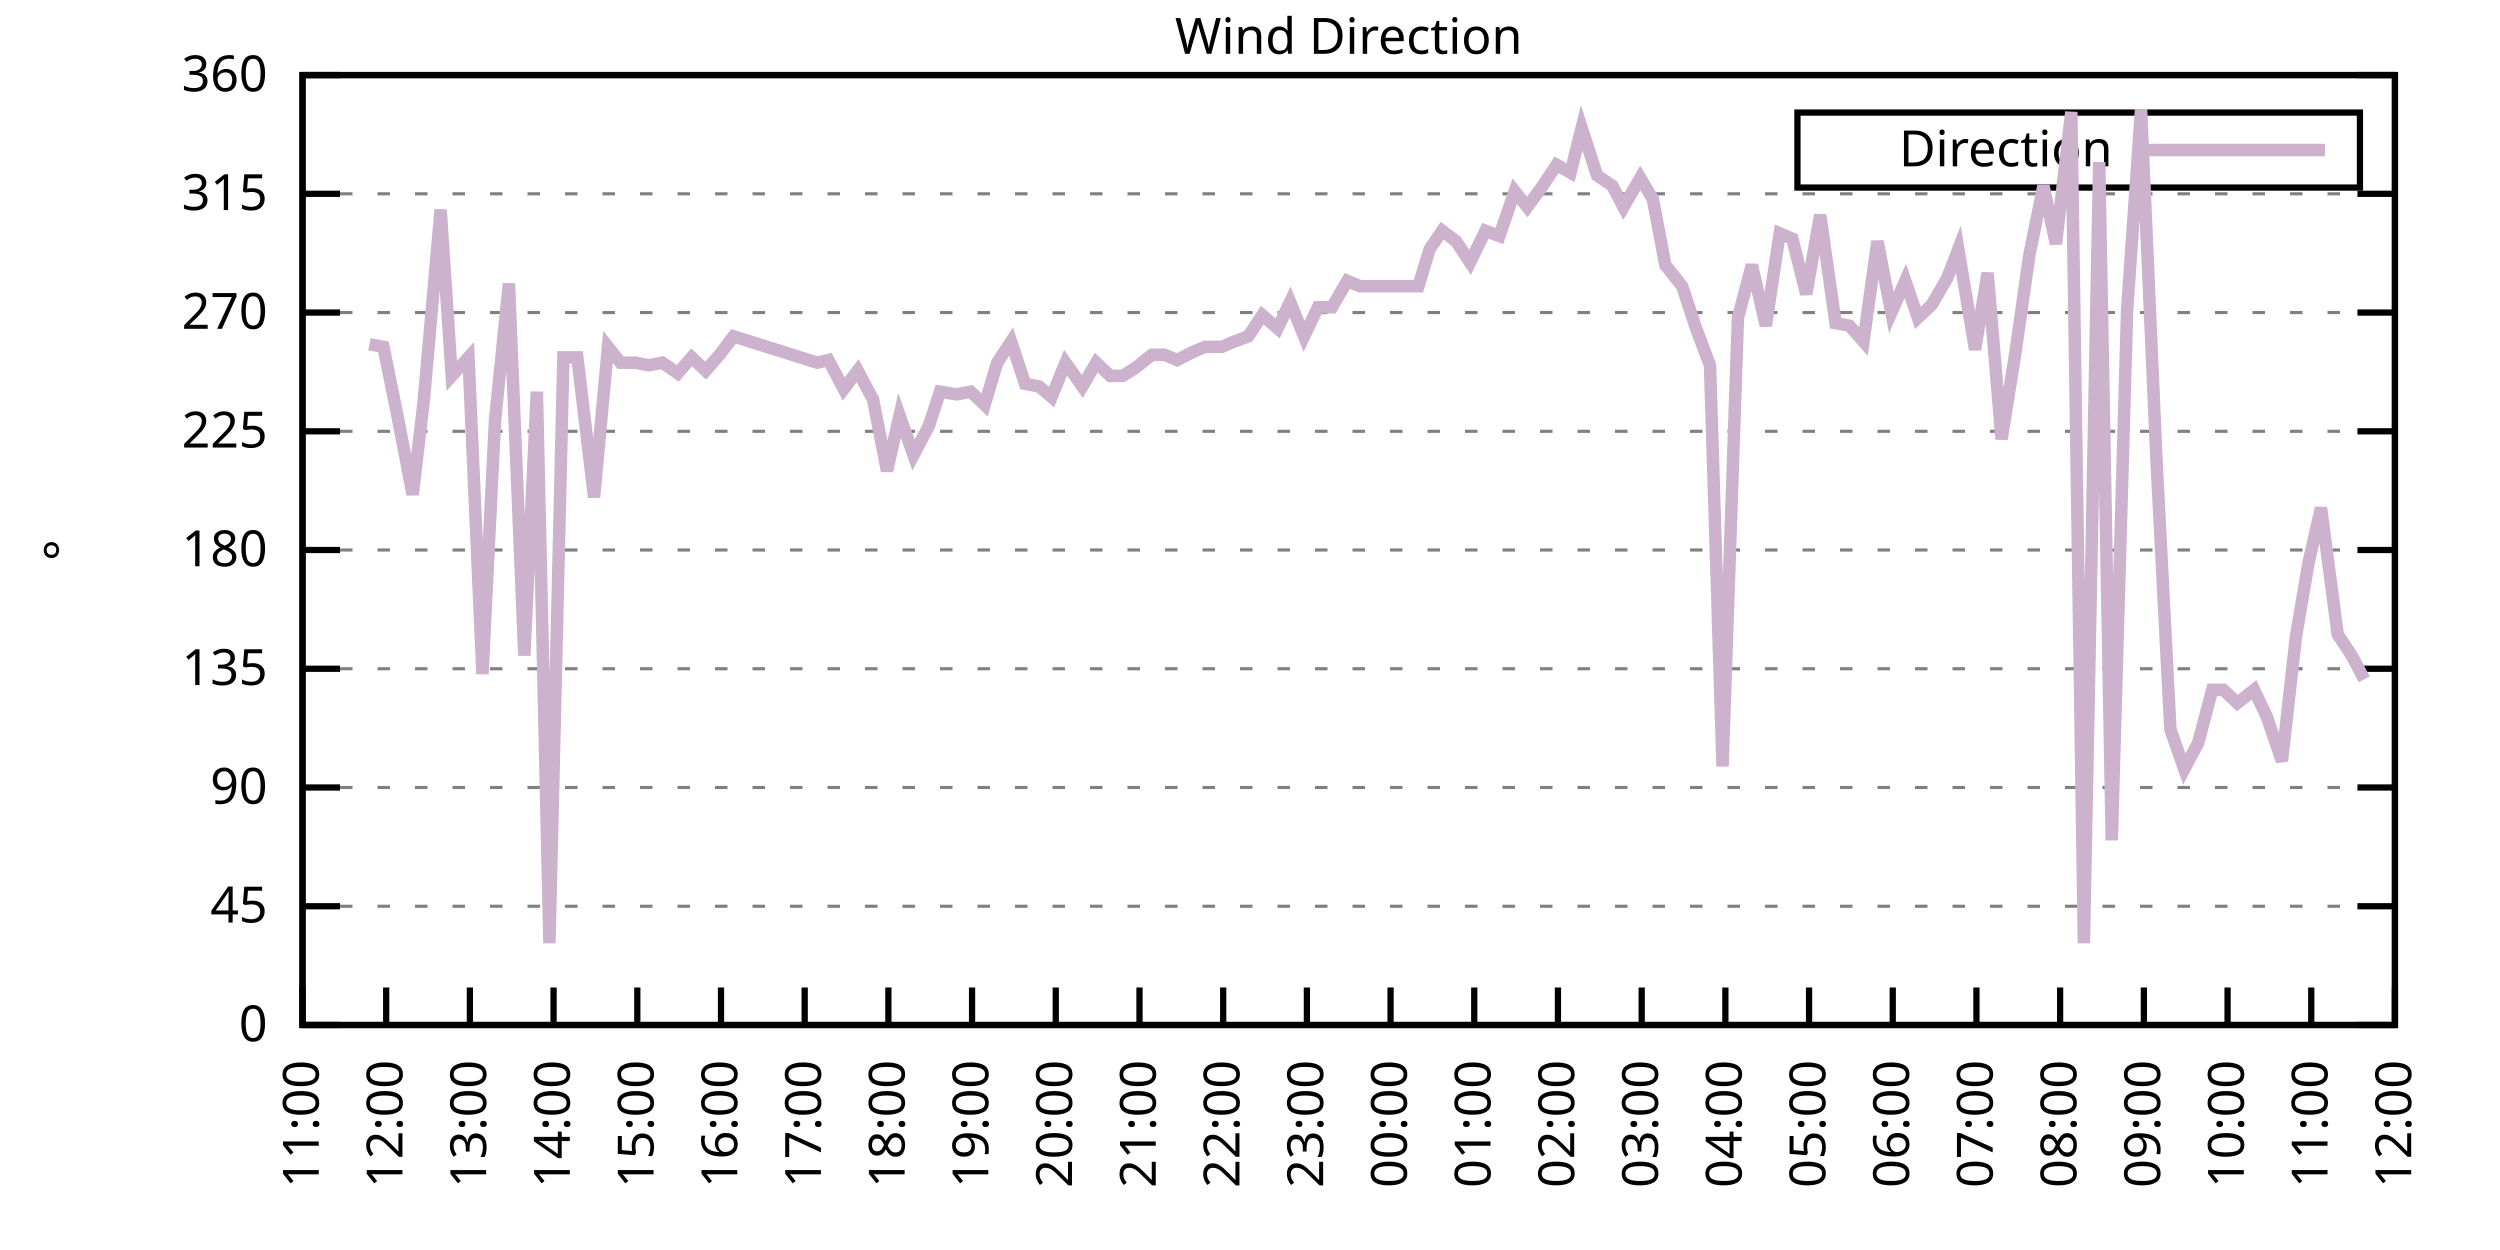
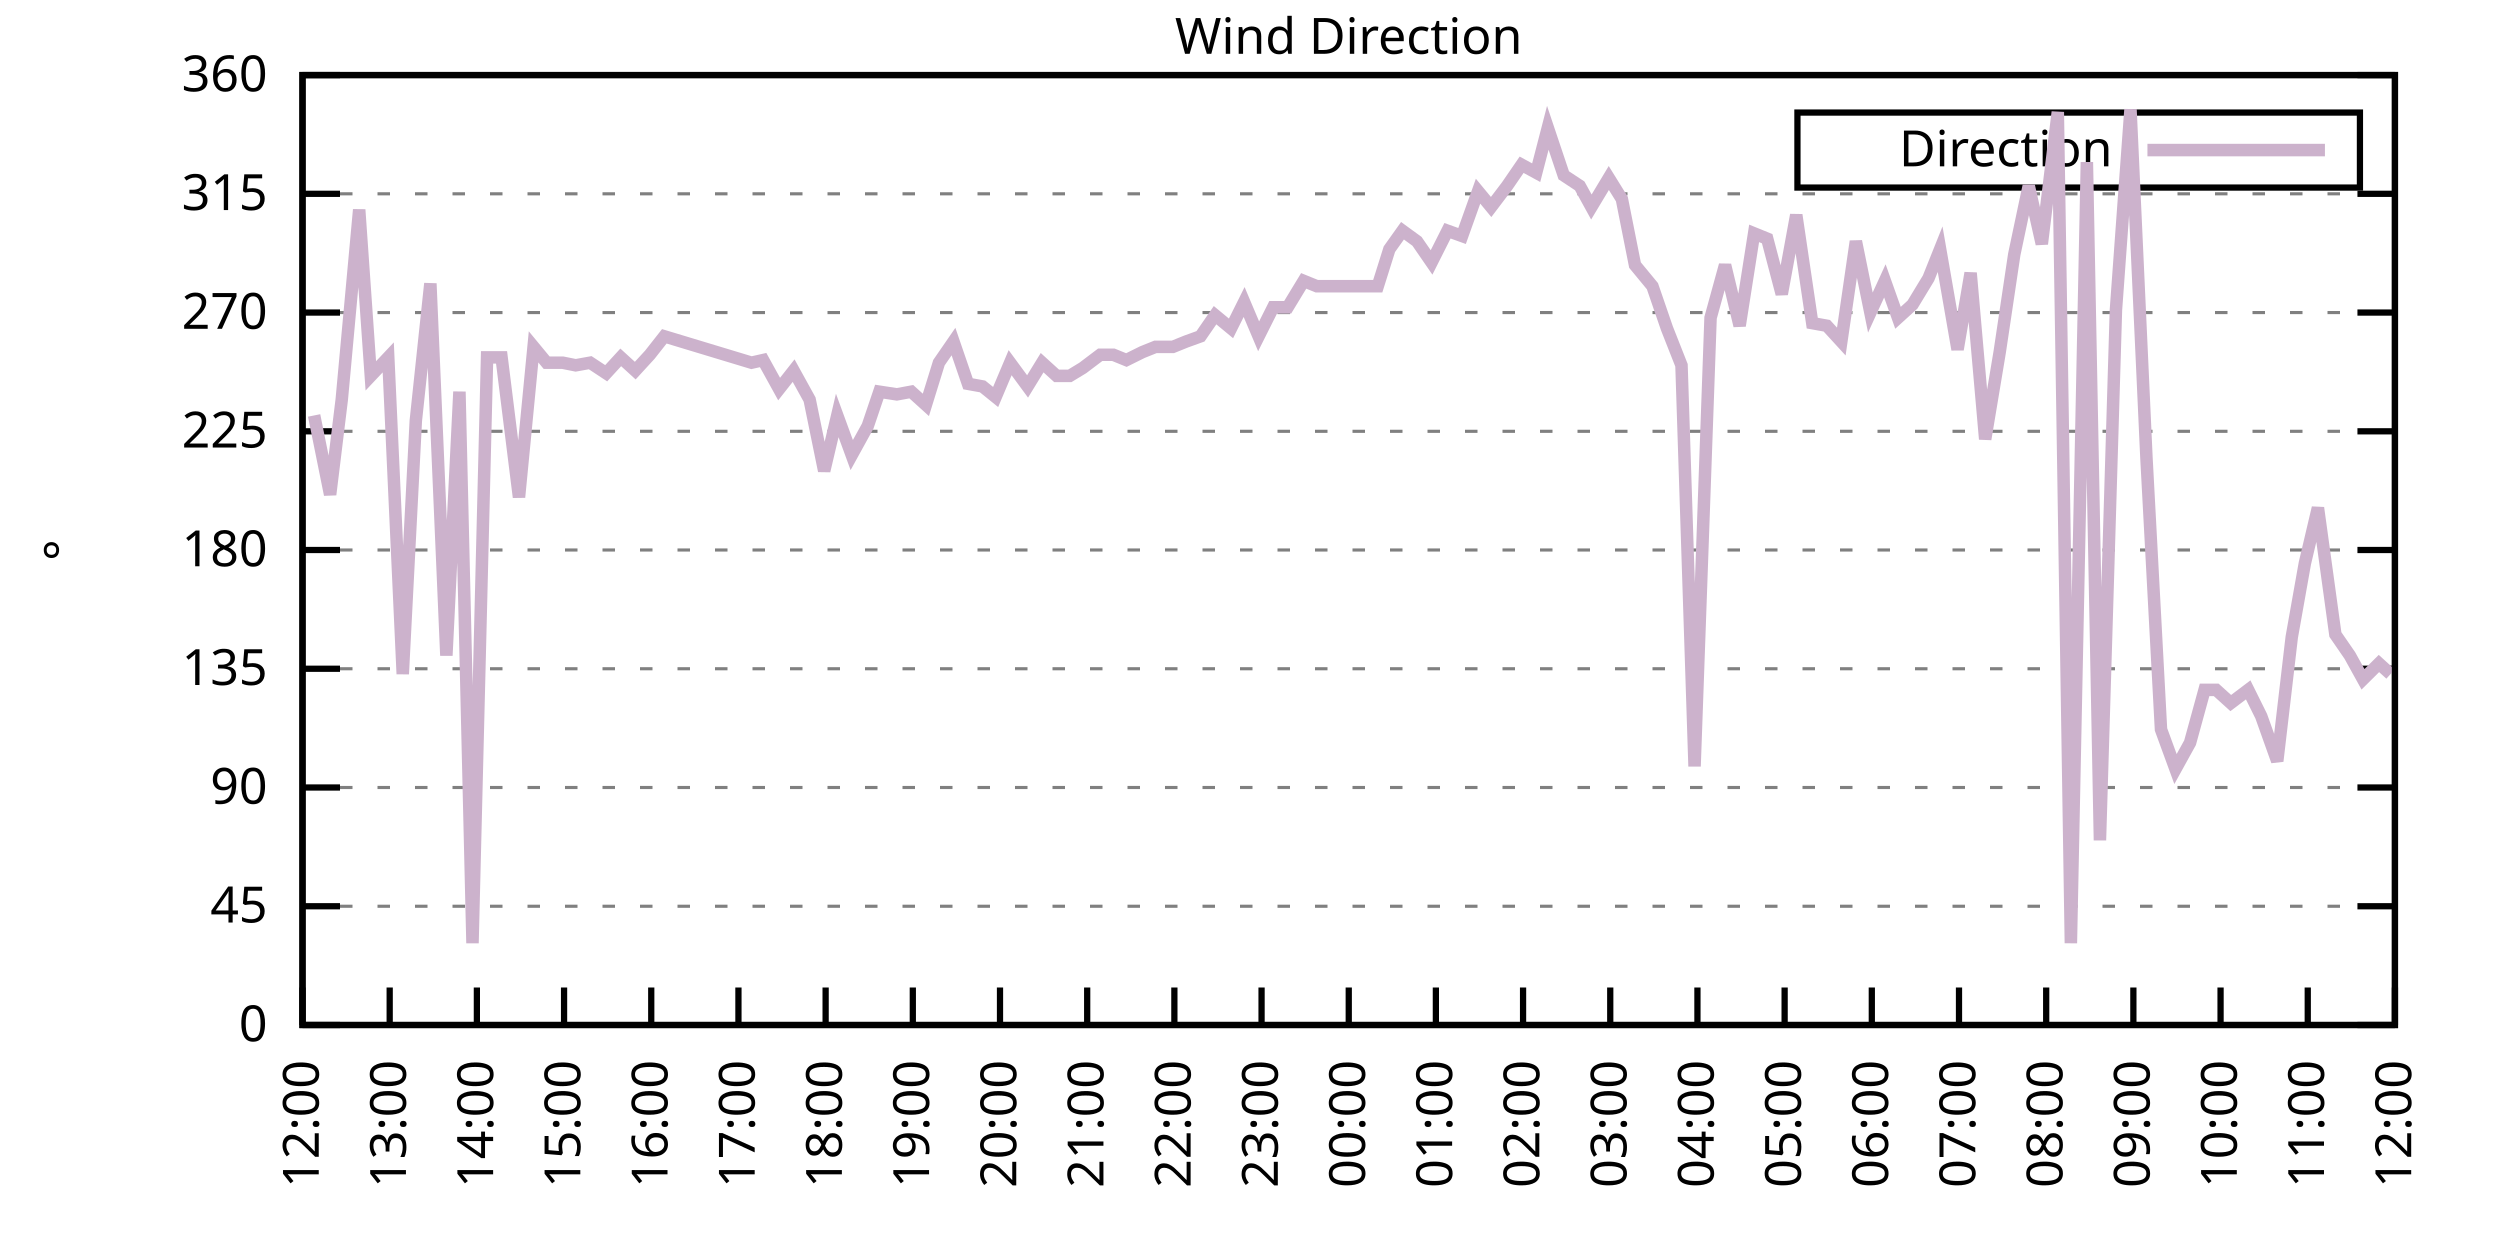
<svg xmlns="http://www.w3.org/2000/svg" xmlns:xlink="http://www.w3.org/1999/xlink" width="400" height="200" viewBox="0 0 400 200">
  <g id="gnuplot_canvas">
    <rect x="0" y="0" width="400" height="200" fill="none" />
    <defs>
      <circle id="gpDot" r="0.5" stroke-width="0.5" stroke="currentColor" />
      <path id="gpPt0" stroke-width="0.333" stroke="currentColor" d="M-1,0 h2 M0,-1 v2" />
      <path id="gpPt1" stroke-width="0.333" stroke="currentColor" d="M-1,-1 L1,1 M1,-1 L-1,1" />
      <path id="gpPt2" stroke-width="0.333" stroke="currentColor" d="M-1,0 L1,0 M0,-1 L0,1 M-1,-1 L1,1 M-1,1 L1,-1" />
      <rect id="gpPt3" stroke-width="0.333" stroke="currentColor" x="-1" y="-1" width="2" height="2" />
      <rect id="gpPt4" stroke-width="0.333" stroke="currentColor" fill="currentColor" x="-1" y="-1" width="2" height="2" />
      <circle id="gpPt5" stroke-width="0.333" stroke="currentColor" cx="0" cy="0" r="1" />
      <use xlink:href="#gpPt5" id="gpPt6" fill="currentColor" stroke="none" />
      <path id="gpPt7" stroke-width="0.333" stroke="currentColor" d="M0,-1.33 L-1.33,0.67 L1.33,0.67 z" />
      <use xlink:href="#gpPt7" id="gpPt8" fill="currentColor" stroke="none" />
      <use xlink:href="#gpPt7" id="gpPt9" stroke="currentColor" transform="rotate(180)" />
      <use xlink:href="#gpPt9" id="gpPt10" fill="currentColor" stroke="none" />
      <use xlink:href="#gpPt3" id="gpPt11" stroke="currentColor" transform="rotate(45)" />
      <use xlink:href="#gpPt11" id="gpPt12" fill="currentColor" stroke="none" />
      <path id="gpPt13" stroke-width="0.333" stroke="currentColor" d="M0,1.330 L1.265,0.411 L0.782,-1.067 L-0.782,-1.076 L-1.265,0.411 z" />
      <use xlink:href="#gpPt13" id="gpPt14" fill="currentColor" stroke="none" />
      <filter id="textbox" filterUnits="objectBoundingBox" x="0" y="0" height="1" width="1">
        <feFlood flood-color="white" flood-opacity="1" result="bgnd" />
        <feComposite in="SourceGraphic" in2="bgnd" operator="atop" />
      </filter>
      <filter id="greybox" filterUnits="objectBoundingBox" x="0" y="0" height="1" width="1">
        <feFlood flood-color="lightgrey" flood-opacity="1" result="grey" />
        <feComposite in="SourceGraphic" in2="grey" operator="atop" />
      </filter>
    </defs>
    <g fill="none" color="white" stroke="currentColor" stroke-width="1.00" stroke-linecap="butt" stroke-linejoin="miter">
</g>
    <g fill="none" color="black" stroke="currentColor" stroke-width="1.00" stroke-linecap="butt" stroke-linejoin="miter">
      <g stroke="none" shape-rendering="crispEdges">
        <polygon fill="rgb(255, 255, 255)" points="48.40,164.00 383.18,164.00 383.18,12.02 48.40,12.02 " />
      </g>
    </g>
    <g fill="none" color="black" stroke="currentColor" stroke-width="1.00" stroke-linecap="butt" stroke-linejoin="miter">
</g>
    <g fill="none" color="black" stroke="black" stroke-width="0.50" stroke-linecap="butt" stroke-linejoin="miter">
</g>
    <g fill="none" color="gray" stroke="currentColor" stroke-width="0.50" stroke-linecap="butt" stroke-linejoin="miter">
      <path stroke="gray" stroke-dasharray="2,4" class="gridline" d="M48.40,164.00 L383.19,164.00  " />
    </g>
    <g fill="none" color="gray" stroke="gray" stroke-width="1.00" stroke-linecap="butt" stroke-linejoin="miter">
</g>
    <g fill="none" color="black" stroke="currentColor" stroke-width="1.00" stroke-linecap="butt" stroke-linejoin="miter">
      <path stroke="black" d="M48.40,164.00 L54.40,164.00 M383.19,164.00 L377.19,164.00  " />
      <g transform="translate(42.80,166.60)" stroke="none" fill="black" font-family="Sans" font-size="8.00" text-anchor="end">
        <text>
          <tspan font-family="Sans"> 0</tspan>
        </text>
      </g>
    </g>
    <g fill="none" color="black" stroke="currentColor" stroke-width="1.00" stroke-linecap="butt" stroke-linejoin="miter">
</g>
    <g fill="none" color="black" stroke="black" stroke-width="0.50" stroke-linecap="butt" stroke-linejoin="miter">
</g>
    <g fill="none" color="gray" stroke="currentColor" stroke-width="0.50" stroke-linecap="butt" stroke-linejoin="miter">
      <path stroke="gray" stroke-dasharray="2,4" class="gridline" d="M48.40,145.00 L383.19,145.00  " />
    </g>
    <g fill="none" color="gray" stroke="gray" stroke-width="1.00" stroke-linecap="butt" stroke-linejoin="miter">
</g>
    <g fill="none" color="black" stroke="currentColor" stroke-width="1.00" stroke-linecap="butt" stroke-linejoin="miter">
      <path stroke="black" d="M48.40,145.00 L54.40,145.00 M383.19,145.00 L377.19,145.00  " />
      <g transform="translate(42.80,147.60)" stroke="none" fill="black" font-family="Sans" font-size="8.00" text-anchor="end">
        <text>
          <tspan font-family="Sans"> 45</tspan>
        </text>
      </g>
    </g>
    <g fill="none" color="black" stroke="currentColor" stroke-width="1.00" stroke-linecap="butt" stroke-linejoin="miter">
</g>
    <g fill="none" color="black" stroke="black" stroke-width="0.50" stroke-linecap="butt" stroke-linejoin="miter">
</g>
    <g fill="none" color="gray" stroke="currentColor" stroke-width="0.50" stroke-linecap="butt" stroke-linejoin="miter">
      <path stroke="gray" stroke-dasharray="2,4" class="gridline" d="M48.40,126.00 L383.19,126.00  " />
    </g>
    <g fill="none" color="gray" stroke="gray" stroke-width="1.00" stroke-linecap="butt" stroke-linejoin="miter">
</g>
    <g fill="none" color="black" stroke="currentColor" stroke-width="1.00" stroke-linecap="butt" stroke-linejoin="miter">
      <path stroke="black" d="M48.40,126.00 L54.40,126.00 M383.19,126.00 L377.19,126.00  " />
      <g transform="translate(42.80,128.60)" stroke="none" fill="black" font-family="Sans" font-size="8.00" text-anchor="end">
        <text>
          <tspan font-family="Sans"> 90</tspan>
        </text>
      </g>
    </g>
    <g fill="none" color="black" stroke="currentColor" stroke-width="1.00" stroke-linecap="butt" stroke-linejoin="miter">
</g>
    <g fill="none" color="black" stroke="black" stroke-width="0.50" stroke-linecap="butt" stroke-linejoin="miter">
</g>
    <g fill="none" color="gray" stroke="currentColor" stroke-width="0.50" stroke-linecap="butt" stroke-linejoin="miter">
      <path stroke="gray" stroke-dasharray="2,4" class="gridline" d="M48.40,107.00 L383.19,107.00  " />
    </g>
    <g fill="none" color="gray" stroke="gray" stroke-width="1.00" stroke-linecap="butt" stroke-linejoin="miter">
</g>
    <g fill="none" color="black" stroke="currentColor" stroke-width="1.00" stroke-linecap="butt" stroke-linejoin="miter">
      <path stroke="black" d="M48.40,107.00 L54.40,107.00 M383.19,107.00 L377.19,107.00  " />
      <g transform="translate(42.80,109.60)" stroke="none" fill="black" font-family="Sans" font-size="8.00" text-anchor="end">
        <text>
          <tspan font-family="Sans"> 135</tspan>
        </text>
      </g>
    </g>
    <g fill="none" color="black" stroke="currentColor" stroke-width="1.00" stroke-linecap="butt" stroke-linejoin="miter">
</g>
    <g fill="none" color="black" stroke="black" stroke-width="0.50" stroke-linecap="butt" stroke-linejoin="miter">
</g>
    <g fill="none" color="gray" stroke="currentColor" stroke-width="0.50" stroke-linecap="butt" stroke-linejoin="miter">
      <path stroke="gray" stroke-dasharray="2,4" class="gridline" d="M48.40,88.00 L383.19,88.00  " />
    </g>
    <g fill="none" color="gray" stroke="gray" stroke-width="1.00" stroke-linecap="butt" stroke-linejoin="miter">
</g>
    <g fill="none" color="black" stroke="currentColor" stroke-width="1.00" stroke-linecap="butt" stroke-linejoin="miter">
      <path stroke="black" d="M48.40,88.00 L54.40,88.00 M383.19,88.00 L377.19,88.00  " />
      <g transform="translate(42.80,90.60)" stroke="none" fill="black" font-family="Sans" font-size="8.00" text-anchor="end">
        <text>
          <tspan font-family="Sans"> 180</tspan>
        </text>
      </g>
    </g>
    <g fill="none" color="black" stroke="currentColor" stroke-width="1.00" stroke-linecap="butt" stroke-linejoin="miter">
</g>
    <g fill="none" color="black" stroke="black" stroke-width="0.50" stroke-linecap="butt" stroke-linejoin="miter">
</g>
    <g fill="none" color="gray" stroke="currentColor" stroke-width="0.50" stroke-linecap="butt" stroke-linejoin="miter">
      <path stroke="gray" stroke-dasharray="2,4" class="gridline" d="M48.40,69.01 L383.19,69.01  " />
    </g>
    <g fill="none" color="gray" stroke="gray" stroke-width="1.00" stroke-linecap="butt" stroke-linejoin="miter">
</g>
    <g fill="none" color="black" stroke="currentColor" stroke-width="1.00" stroke-linecap="butt" stroke-linejoin="miter">
      <path stroke="black" d="M48.40,69.01 L54.40,69.01 M383.19,69.01 L377.19,69.01  " />
      <g transform="translate(42.80,71.61)" stroke="none" fill="black" font-family="Sans" font-size="8.00" text-anchor="end">
        <text>
          <tspan font-family="Sans"> 225</tspan>
        </text>
      </g>
    </g>
    <g fill="none" color="black" stroke="currentColor" stroke-width="1.00" stroke-linecap="butt" stroke-linejoin="miter">
</g>
    <g fill="none" color="black" stroke="black" stroke-width="0.50" stroke-linecap="butt" stroke-linejoin="miter">
</g>
    <g fill="none" color="gray" stroke="currentColor" stroke-width="0.50" stroke-linecap="butt" stroke-linejoin="miter">
      <path stroke="gray" stroke-dasharray="2,4" class="gridline" d="M48.40,50.01 L383.19,50.01  " />
    </g>
    <g fill="none" color="gray" stroke="gray" stroke-width="1.00" stroke-linecap="butt" stroke-linejoin="miter">
</g>
    <g fill="none" color="black" stroke="currentColor" stroke-width="1.00" stroke-linecap="butt" stroke-linejoin="miter">
      <path stroke="black" d="M48.40,50.01 L54.40,50.01 M383.19,50.01 L377.19,50.01  " />
      <g transform="translate(42.80,52.61)" stroke="none" fill="black" font-family="Sans" font-size="8.00" text-anchor="end">
        <text>
          <tspan font-family="Sans"> 270</tspan>
        </text>
      </g>
    </g>
    <g fill="none" color="black" stroke="currentColor" stroke-width="1.00" stroke-linecap="butt" stroke-linejoin="miter">
</g>
    <g fill="none" color="black" stroke="black" stroke-width="0.50" stroke-linecap="butt" stroke-linejoin="miter">
</g>
    <g fill="none" color="gray" stroke="currentColor" stroke-width="0.50" stroke-linecap="butt" stroke-linejoin="miter">
      <path stroke="gray" stroke-dasharray="2,4" class="gridline" d="M48.40,31.01 L383.19,31.01  " />
    </g>
    <g fill="none" color="gray" stroke="gray" stroke-width="1.00" stroke-linecap="butt" stroke-linejoin="miter">
</g>
    <g fill="none" color="black" stroke="currentColor" stroke-width="1.00" stroke-linecap="butt" stroke-linejoin="miter">
      <path stroke="black" d="M48.40,31.01 L54.40,31.01 M383.19,31.01 L377.19,31.01  " />
      <g transform="translate(42.80,33.61)" stroke="none" fill="black" font-family="Sans" font-size="8.00" text-anchor="end">
        <text>
          <tspan font-family="Sans"> 315</tspan>
        </text>
      </g>
    </g>
    <g fill="none" color="black" stroke="currentColor" stroke-width="1.00" stroke-linecap="butt" stroke-linejoin="miter">
</g>
    <g fill="none" color="black" stroke="black" stroke-width="0.50" stroke-linecap="butt" stroke-linejoin="miter">
</g>
    <g fill="none" color="gray" stroke="currentColor" stroke-width="0.50" stroke-linecap="butt" stroke-linejoin="miter">
      <path stroke="gray" stroke-dasharray="2,4" class="gridline" d="M48.40,12.01 L383.19,12.01  " />
    </g>
    <g fill="none" color="gray" stroke="gray" stroke-width="1.00" stroke-linecap="butt" stroke-linejoin="miter">
</g>
    <g fill="none" color="black" stroke="currentColor" stroke-width="1.00" stroke-linecap="butt" stroke-linejoin="miter">
      <path stroke="black" d="M48.40,12.01 L54.40,12.01 M383.19,12.01 L377.19,12.01  " />
      <g transform="translate(42.80,14.61)" stroke="none" fill="black" font-family="Sans" font-size="8.00" text-anchor="end">
        <text>
          <tspan font-family="Sans"> 360</tspan>
        </text>
      </g>
    </g>
    <g fill="none" color="black" stroke="currentColor" stroke-width="1.00" stroke-linecap="butt" stroke-linejoin="miter">
      <path stroke="black" d="M48.40,164.00 L48.40,158.00  " />
      <g transform="translate(51.00,169.60) rotate(270.00)" stroke="none" fill="black" font-family="Sans" font-size="8.00" text-anchor="end">
        <text>
-           <tspan font-family="Sans">11:00</tspan>
-         </text>
-       </g>
-     </g>
-     <g fill="none" color="black" stroke="currentColor" stroke-width="1.00" stroke-linecap="butt" stroke-linejoin="miter">
-       <path stroke="black" d="M61.79,164.00 L61.79,158.00  " />
-       <g transform="translate(64.39,169.60) rotate(270.00)" stroke="none" fill="black" font-family="Sans" font-size="8.00" text-anchor="end">
-         <text>
          <tspan font-family="Sans">12:00</tspan>
        </text>
      </g>
    </g>
    <g fill="none" color="black" stroke="currentColor" stroke-width="1.00" stroke-linecap="butt" stroke-linejoin="miter">
-       <path stroke="black" d="M75.18,164.00 L75.18,158.00  " />
-       <g transform="translate(77.78,169.60) rotate(270.00)" stroke="none" fill="black" font-family="Sans" font-size="8.00" text-anchor="end">
+       <path stroke="black" d="M62.35,164.00 L62.35,158.00  " />
+       <g transform="translate(64.95,169.60) rotate(270.00)" stroke="none" fill="black" font-family="Sans" font-size="8.00" text-anchor="end">
        <text>
          <tspan font-family="Sans">13:00</tspan>
        </text>
      </g>
    </g>
    <g fill="none" color="black" stroke="currentColor" stroke-width="1.00" stroke-linecap="butt" stroke-linejoin="miter">
-       <path stroke="black" d="M88.57,164.00 L88.57,158.00  " />
-       <g transform="translate(91.17,169.60) rotate(270.00)" stroke="none" fill="black" font-family="Sans" font-size="8.00" text-anchor="end">
+       <path stroke="black" d="M76.30,164.00 L76.30,158.00  " />
+       <g transform="translate(78.90,169.60) rotate(270.00)" stroke="none" fill="black" font-family="Sans" font-size="8.00" text-anchor="end">
        <text>
          <tspan font-family="Sans">14:00</tspan>
        </text>
      </g>
    </g>
    <g fill="none" color="black" stroke="currentColor" stroke-width="1.00" stroke-linecap="butt" stroke-linejoin="miter">
-       <path stroke="black" d="M101.97,164.00 L101.97,158.00  " />
-       <g transform="translate(104.57,169.60) rotate(270.00)" stroke="none" fill="black" font-family="Sans" font-size="8.00" text-anchor="end">
+       <path stroke="black" d="M90.25,164.00 L90.25,158.00  " />
+       <g transform="translate(92.85,169.60) rotate(270.00)" stroke="none" fill="black" font-family="Sans" font-size="8.00" text-anchor="end">
        <text>
          <tspan font-family="Sans">15:00</tspan>
        </text>
      </g>
    </g>
    <g fill="none" color="black" stroke="currentColor" stroke-width="1.00" stroke-linecap="butt" stroke-linejoin="miter">
-       <path stroke="black" d="M115.36,164.00 L115.36,158.00  " />
-       <g transform="translate(117.96,169.60) rotate(270.00)" stroke="none" fill="black" font-family="Sans" font-size="8.00" text-anchor="end">
+       <path stroke="black" d="M104.20,164.00 L104.20,158.00  " />
+       <g transform="translate(106.80,169.60) rotate(270.00)" stroke="none" fill="black" font-family="Sans" font-size="8.00" text-anchor="end">
        <text>
          <tspan font-family="Sans">16:00</tspan>
        </text>
      </g>
    </g>
    <g fill="none" color="black" stroke="currentColor" stroke-width="1.00" stroke-linecap="butt" stroke-linejoin="miter">
-       <path stroke="black" d="M128.75,164.00 L128.75,158.00  " />
-       <g transform="translate(131.35,169.60) rotate(270.00)" stroke="none" fill="black" font-family="Sans" font-size="8.00" text-anchor="end">
+       <path stroke="black" d="M118.15,164.00 L118.15,158.00  " />
+       <g transform="translate(120.75,169.60) rotate(270.00)" stroke="none" fill="black" font-family="Sans" font-size="8.00" text-anchor="end">
        <text>
          <tspan font-family="Sans">17:00</tspan>
        </text>
      </g>
    </g>
    <g fill="none" color="black" stroke="currentColor" stroke-width="1.00" stroke-linecap="butt" stroke-linejoin="miter">
-       <path stroke="black" d="M142.14,164.00 L142.14,158.00  " />
-       <g transform="translate(144.74,169.60) rotate(270.00)" stroke="none" fill="black" font-family="Sans" font-size="8.00" text-anchor="end">
+       <path stroke="black" d="M132.10,164.00 L132.10,158.00  " />
+       <g transform="translate(134.70,169.60) rotate(270.00)" stroke="none" fill="black" font-family="Sans" font-size="8.00" text-anchor="end">
        <text>
          <tspan font-family="Sans">18:00</tspan>
        </text>
      </g>
    </g>
    <g fill="none" color="black" stroke="currentColor" stroke-width="1.00" stroke-linecap="butt" stroke-linejoin="miter">
-       <path stroke="black" d="M155.53,164.00 L155.53,158.00  " />
-       <g transform="translate(158.13,169.60) rotate(270.00)" stroke="none" fill="black" font-family="Sans" font-size="8.00" text-anchor="end">
+       <path stroke="black" d="M146.05,164.00 L146.05,158.00  " />
+       <g transform="translate(148.65,169.60) rotate(270.00)" stroke="none" fill="black" font-family="Sans" font-size="8.00" text-anchor="end">
        <text>
          <tspan font-family="Sans">19:00</tspan>
        </text>
      </g>
    </g>
    <g fill="none" color="black" stroke="currentColor" stroke-width="1.00" stroke-linecap="butt" stroke-linejoin="miter">
-       <path stroke="black" d="M168.92,164.00 L168.92,158.00  " />
-       <g transform="translate(171.52,169.60) rotate(270.00)" stroke="none" fill="black" font-family="Sans" font-size="8.00" text-anchor="end">
+       <path stroke="black" d="M160.00,164.00 L160.00,158.00  " />
+       <g transform="translate(162.60,169.60) rotate(270.00)" stroke="none" fill="black" font-family="Sans" font-size="8.00" text-anchor="end">
        <text>
          <tspan font-family="Sans">20:00</tspan>
        </text>
      </g>
    </g>
    <g fill="none" color="black" stroke="currentColor" stroke-width="1.00" stroke-linecap="butt" stroke-linejoin="miter">
-       <path stroke="black" d="M182.32,164.00 L182.32,158.00  " />
-       <g transform="translate(184.92,169.60) rotate(270.00)" stroke="none" fill="black" font-family="Sans" font-size="8.00" text-anchor="end">
+       <path stroke="black" d="M173.95,164.00 L173.95,158.00  " />
+       <g transform="translate(176.55,169.60) rotate(270.00)" stroke="none" fill="black" font-family="Sans" font-size="8.00" text-anchor="end">
        <text>
          <tspan font-family="Sans">21:00</tspan>
        </text>
      </g>
    </g>
    <g fill="none" color="black" stroke="currentColor" stroke-width="1.00" stroke-linecap="butt" stroke-linejoin="miter">
-       <path stroke="black" d="M195.71,164.00 L195.71,158.00  " />
-       <g transform="translate(198.31,169.60) rotate(270.00)" stroke="none" fill="black" font-family="Sans" font-size="8.00" text-anchor="end">
+       <path stroke="black" d="M187.90,164.00 L187.90,158.00  " />
+       <g transform="translate(190.50,169.60) rotate(270.00)" stroke="none" fill="black" font-family="Sans" font-size="8.00" text-anchor="end">
        <text>
          <tspan font-family="Sans">22:00</tspan>
        </text>
      </g>
    </g>
    <g fill="none" color="black" stroke="currentColor" stroke-width="1.00" stroke-linecap="butt" stroke-linejoin="miter">
-       <path stroke="black" d="M209.10,164.00 L209.10,158.00  " />
-       <g transform="translate(211.70,169.60) rotate(270.00)" stroke="none" fill="black" font-family="Sans" font-size="8.00" text-anchor="end">
+       <path stroke="black" d="M201.85,164.00 L201.85,158.00  " />
+       <g transform="translate(204.45,169.60) rotate(270.00)" stroke="none" fill="black" font-family="Sans" font-size="8.00" text-anchor="end">
        <text>
          <tspan font-family="Sans">23:00</tspan>
        </text>
      </g>
    </g>
    <g fill="none" color="black" stroke="currentColor" stroke-width="1.00" stroke-linecap="butt" stroke-linejoin="miter">
-       <path stroke="black" d="M222.49,164.00 L222.49,158.00  " />
-       <g transform="translate(225.09,169.60) rotate(270.00)" stroke="none" fill="black" font-family="Sans" font-size="8.00" text-anchor="end">
+       <path stroke="black" d="M215.80,164.00 L215.80,158.00  " />
+       <g transform="translate(218.40,169.60) rotate(270.00)" stroke="none" fill="black" font-family="Sans" font-size="8.00" text-anchor="end">
        <text>
          <tspan font-family="Sans">00:00</tspan>
        </text>
      </g>
    </g>
    <g fill="none" color="black" stroke="currentColor" stroke-width="1.00" stroke-linecap="butt" stroke-linejoin="miter">
-       <path stroke="black" d="M235.88,164.00 L235.88,158.00  " />
-       <g transform="translate(238.48,169.60) rotate(270.00)" stroke="none" fill="black" font-family="Sans" font-size="8.00" text-anchor="end">
+       <path stroke="black" d="M229.74,164.00 L229.74,158.00  " />
+       <g transform="translate(232.34,169.60) rotate(270.00)" stroke="none" fill="black" font-family="Sans" font-size="8.00" text-anchor="end">
        <text>
          <tspan font-family="Sans">01:00</tspan>
        </text>
      </g>
    </g>
    <g fill="none" color="black" stroke="currentColor" stroke-width="1.00" stroke-linecap="butt" stroke-linejoin="miter">
-       <path stroke="black" d="M249.27,164.00 L249.27,158.00  " />
-       <g transform="translate(251.87,169.60) rotate(270.00)" stroke="none" fill="black" font-family="Sans" font-size="8.00" text-anchor="end">
+       <path stroke="black" d="M243.69,164.00 L243.69,158.00  " />
+       <g transform="translate(246.29,169.60) rotate(270.00)" stroke="none" fill="black" font-family="Sans" font-size="8.00" text-anchor="end">
        <text>
          <tspan font-family="Sans">02:00</tspan>
        </text>
      </g>
    </g>
    <g fill="none" color="black" stroke="currentColor" stroke-width="1.00" stroke-linecap="butt" stroke-linejoin="miter">
-       <path stroke="black" d="M262.67,164.00 L262.67,158.00  " />
-       <g transform="translate(265.27,169.60) rotate(270.00)" stroke="none" fill="black" font-family="Sans" font-size="8.00" text-anchor="end">
+       <path stroke="black" d="M257.64,164.00 L257.64,158.00  " />
+       <g transform="translate(260.24,169.60) rotate(270.00)" stroke="none" fill="black" font-family="Sans" font-size="8.00" text-anchor="end">
        <text>
          <tspan font-family="Sans">03:00</tspan>
        </text>
      </g>
    </g>
    <g fill="none" color="black" stroke="currentColor" stroke-width="1.00" stroke-linecap="butt" stroke-linejoin="miter">
-       <path stroke="black" d="M276.06,164.00 L276.06,158.00  " />
-       <g transform="translate(278.66,169.60) rotate(270.00)" stroke="none" fill="black" font-family="Sans" font-size="8.00" text-anchor="end">
+       <path stroke="black" d="M271.59,164.00 L271.59,158.00  " />
+       <g transform="translate(274.19,169.60) rotate(270.00)" stroke="none" fill="black" font-family="Sans" font-size="8.00" text-anchor="end">
        <text>
          <tspan font-family="Sans">04:00</tspan>
        </text>
      </g>
    </g>
    <g fill="none" color="black" stroke="currentColor" stroke-width="1.00" stroke-linecap="butt" stroke-linejoin="miter">
-       <path stroke="black" d="M289.45,164.00 L289.45,158.00  " />
-       <g transform="translate(292.05,169.60) rotate(270.00)" stroke="none" fill="black" font-family="Sans" font-size="8.00" text-anchor="end">
+       <path stroke="black" d="M285.54,164.00 L285.54,158.00  " />
+       <g transform="translate(288.14,169.60) rotate(270.00)" stroke="none" fill="black" font-family="Sans" font-size="8.00" text-anchor="end">
        <text>
          <tspan font-family="Sans">05:00</tspan>
        </text>
      </g>
    </g>
    <g fill="none" color="black" stroke="currentColor" stroke-width="1.00" stroke-linecap="butt" stroke-linejoin="miter">
-       <path stroke="black" d="M302.84,164.00 L302.84,158.00  " />
-       <g transform="translate(305.44,169.60) rotate(270.00)" stroke="none" fill="black" font-family="Sans" font-size="8.00" text-anchor="end">
+       <path stroke="black" d="M299.49,164.00 L299.49,158.00  " />
+       <g transform="translate(302.09,169.60) rotate(270.00)" stroke="none" fill="black" font-family="Sans" font-size="8.00" text-anchor="end">
        <text>
          <tspan font-family="Sans">06:00</tspan>
        </text>
      </g>
    </g>
    <g fill="none" color="black" stroke="currentColor" stroke-width="1.00" stroke-linecap="butt" stroke-linejoin="miter">
-       <path stroke="black" d="M316.23,164.00 L316.23,158.00  " />
-       <g transform="translate(318.83,169.60) rotate(270.00)" stroke="none" fill="black" font-family="Sans" font-size="8.00" text-anchor="end">
+       <path stroke="black" d="M313.44,164.00 L313.44,158.00  " />
+       <g transform="translate(316.04,169.60) rotate(270.00)" stroke="none" fill="black" font-family="Sans" font-size="8.00" text-anchor="end">
        <text>
          <tspan font-family="Sans">07:00</tspan>
        </text>
      </g>
    </g>
    <g fill="none" color="black" stroke="currentColor" stroke-width="1.00" stroke-linecap="butt" stroke-linejoin="miter">
-       <path stroke="black" d="M329.62,164.00 L329.62,158.00  " />
-       <g transform="translate(332.22,169.60) rotate(270.00)" stroke="none" fill="black" font-family="Sans" font-size="8.00" text-anchor="end">
+       <path stroke="black" d="M327.39,164.00 L327.39,158.00  " />
+       <g transform="translate(329.99,169.60) rotate(270.00)" stroke="none" fill="black" font-family="Sans" font-size="8.00" text-anchor="end">
        <text>
          <tspan font-family="Sans">08:00</tspan>
        </text>
      </g>
    </g>
    <g fill="none" color="black" stroke="currentColor" stroke-width="1.00" stroke-linecap="butt" stroke-linejoin="miter">
-       <path stroke="black" d="M343.02,164.00 L343.02,158.00  " />
-       <g transform="translate(345.62,169.60) rotate(270.00)" stroke="none" fill="black" font-family="Sans" font-size="8.00" text-anchor="end">
+       <path stroke="black" d="M341.34,164.00 L341.34,158.00  " />
+       <g transform="translate(343.94,169.60) rotate(270.00)" stroke="none" fill="black" font-family="Sans" font-size="8.00" text-anchor="end">
        <text>
          <tspan font-family="Sans">09:00</tspan>
        </text>
      </g>
    </g>
    <g fill="none" color="black" stroke="currentColor" stroke-width="1.00" stroke-linecap="butt" stroke-linejoin="miter">
-       <path stroke="black" d="M356.41,164.00 L356.41,158.00  " />
-       <g transform="translate(359.01,169.60) rotate(270.00)" stroke="none" fill="black" font-family="Sans" font-size="8.00" text-anchor="end">
+       <path stroke="black" d="M355.29,164.00 L355.29,158.00  " />
+       <g transform="translate(357.89,169.60) rotate(270.00)" stroke="none" fill="black" font-family="Sans" font-size="8.00" text-anchor="end">
        <text>
          <tspan font-family="Sans">10:00</tspan>
        </text>
      </g>
    </g>
    <g fill="none" color="black" stroke="currentColor" stroke-width="1.00" stroke-linecap="butt" stroke-linejoin="miter">
-       <path stroke="black" d="M369.80,164.00 L369.80,158.00  " />
-       <g transform="translate(372.40,169.60) rotate(270.00)" stroke="none" fill="black" font-family="Sans" font-size="8.00" text-anchor="end">
+       <path stroke="black" d="M369.24,164.00 L369.24,158.00  " />
+       <g transform="translate(371.84,169.60) rotate(270.00)" stroke="none" fill="black" font-family="Sans" font-size="8.00" text-anchor="end">
        <text>
          <tspan font-family="Sans">11:00</tspan>
        </text>
      </g>
    </g>
    <g fill="none" color="black" stroke="currentColor" stroke-width="1.00" stroke-linecap="butt" stroke-linejoin="miter">
      <path stroke="black" d="M383.19,164.00 L383.19,158.00  " />
      <g transform="translate(385.79,169.60) rotate(270.00)" stroke="none" fill="black" font-family="Sans" font-size="8.00" text-anchor="end">
        <text>
          <tspan font-family="Sans">12:00</tspan>
        </text>
      </g>
    </g>
    <g fill="none" color="black" stroke="currentColor" stroke-width="1.00" stroke-linecap="butt" stroke-linejoin="miter">
</g>
    <g fill="none" color="black" stroke="currentColor" stroke-width="1.00" stroke-linecap="butt" stroke-linejoin="miter">
      <path stroke="black" d="M48.40,12.01 L48.40,164.00 L383.19,164.00 L383.19,12.01 L48.40,12.01 Z  " />
    </g>
    <g fill="none" color="black" stroke="currentColor" stroke-width="1.00" stroke-linecap="butt" stroke-linejoin="miter">
</g>
    <g fill="none" color="black" stroke="currentColor" stroke-width="1.00" stroke-linecap="butt" stroke-linejoin="miter">
      <path stroke="black" d="M287.59,30.01 L287.59,18.01 L377.59,18.01 L377.59,30.01 L287.59,30.01 Z  " />
    </g>
    <g id="Wind_direction_plot_1">
      <g fill="none" color="white" stroke="black" stroke-width="2.00" stroke-linecap="butt" stroke-linejoin="miter">
</g>
      <g fill="none" color="black" stroke="currentColor" stroke-width="2.00" stroke-linecap="butt" stroke-linejoin="miter">
        <g transform="translate(337.99,26.61)" stroke="none" fill="black" font-family="Sans" font-size="8.00" text-anchor="end">
          <text>
            <tspan font-family="Sans">Direction</tspan>
          </text>
        </g>
      </g>
      <g fill="none" color="black" stroke="currentColor" stroke-width="2.00" stroke-linecap="butt" stroke-linejoin="miter">
-         <path stroke="rgb(204, 178, 204)" d="M343.59,24.01 L371.99,24.01 M59.11,55.07 L61.35,55.50 L63.58,66.47 L66.03,79.14 L67.82,63.94 L70.50,33.54   L72.28,60.14 L74.96,57.18 L77.19,107.85 L79.20,67.32 L81.43,45.36 L83.89,104.89 L85.90,62.67 L87.91,150.91   L90.14,57.18 L92.37,57.18 L95.05,79.56 L97.28,55.50 L99.29,58.03 L101.74,58.03 L103.75,58.45 L105.98,58.03   L108.44,59.72 L110.67,57.18 L112.90,59.30 L115.13,56.76 L117.37,53.81 L130.76,58.03 L132.54,57.61 L135.00,62.25   L137.23,59.30 L139.69,63.94 L141.92,75.34 L143.93,66.47 L146.16,72.81 L148.61,68.16 L150.40,62.67 L153.08,63.10   L155.31,62.67 L157.54,64.78 L159.55,58.03 L161.78,54.65 L164.01,61.41 L166.25,61.83 L168.25,63.52 L170.49,58.03   L173.17,61.83 L175.40,58.03 L177.63,60.14 L179.64,60.14 L181.65,58.87 L184.32,56.76 L186.33,56.76 L188.34,57.61   L190.80,56.34 L192.81,55.50 L195.48,55.50 L197.49,54.65 L199.73,53.81 L201.96,50.43 L204.41,52.54 L206.42,48.32   L208.65,53.81 L210.88,49.16 L213.12,49.16 L215.57,44.94 L217.58,45.79 L226.95,45.79 L228.74,39.87 L230.75,36.92   L232.98,38.61 L235.21,41.99 L237.67,36.92 L239.90,37.76 L242.36,30.59 L244.36,33.12 L246.82,29.74 L249.05,26.36   L251.28,27.63 L253.07,20.45 L255.52,28.05 L257.98,29.74 L259.76,33.12 L262.44,28.48 L264.45,31.85 L266.46,42.41   L269.14,45.79 L271.37,52.54 L273.60,58.45 L275.61,122.62 L278.07,50.85 L280.30,42.41 L282.53,52.12 L284.76,37.34   L286.77,38.19 L289.00,47.05 L291.23,34.39 L293.69,51.70 L295.92,52.12 L298.15,54.65 L300.39,38.61 L302.62,50.01   L304.85,44.94 L306.86,50.85 L309.09,48.74 L311.54,44.52 L313.33,39.87 L316.01,55.92 L318.02,43.67 L320.25,70.27   L322.48,56.34 L324.71,40.72 L326.95,29.74 L328.95,39.03 L331.41,17.92 L333.42,150.91 L335.87,25.94 L337.88,134.45   L340.34,49.59 L342.57,17.50 L345.02,73.23 L347.26,116.71 L349.49,123.05 L351.72,118.83 L353.95,110.38 L355.74,110.38   L357.97,112.49 L360.65,110.38 L362.66,114.60 L365.11,121.78 L367.34,101.94 L369.35,90.12 L371.36,81.25 L374.04,101.52   L376.27,104.89 L378.28,108.69  " />
+         <path stroke="rgb(204, 178, 204)" d="M343.59,24.01 L371.99,24.01 M50.26,66.47 L52.82,79.14 L54.68,63.94 L57.47,33.54 L59.33,60.14 L62.12,57.18   L64.44,107.85 L66.53,67.32 L68.86,45.36 L71.42,104.89 L73.51,62.67 L75.60,150.91 L77.93,57.18 L80.25,57.18   L83.04,79.56 L85.37,55.50 L87.46,58.03 L90.02,58.03 L92.11,58.45 L94.43,58.03 L96.99,59.72 L99.32,57.18   L101.64,59.30 L103.97,56.76 L106.29,53.81 L120.24,58.03 L122.10,57.61 L124.66,62.25 L126.98,59.30 L129.54,63.94   L131.87,75.34 L133.96,66.47 L136.28,72.81 L138.84,68.16 L140.70,62.67 L143.49,63.10 L145.81,62.67 L148.14,64.78   L150.23,58.03 L152.56,54.65 L154.88,61.41 L157.21,61.83 L159.30,63.52 L161.62,58.03 L164.41,61.83 L166.74,58.03   L169.06,60.14 L171.16,60.14 L173.25,58.87 L176.04,56.76 L178.13,56.76 L180.22,57.61 L182.78,56.34 L184.87,55.50   L187.66,55.50 L189.76,54.65 L192.08,53.81 L194.41,50.43 L196.96,52.54 L199.06,48.32 L201.38,53.81 L203.71,49.16   L206.03,49.16 L208.59,44.94 L210.68,45.79 L220.44,45.79 L222.30,39.87 L224.40,36.92 L226.72,38.61 L229.05,41.99   L231.60,36.92 L233.93,37.76 L236.49,30.59 L238.58,33.12 L241.14,29.74 L243.46,26.36 L245.79,27.63 L247.65,20.45   L250.20,28.05 L252.76,29.74 L254.62,33.12 L257.41,28.48 L259.50,31.85 L261.60,42.41 L264.39,45.79 L266.71,52.54   L269.04,58.45 L271.13,122.62 L273.69,50.85 L276.01,42.41 L278.34,52.12 L280.66,37.34 L282.75,38.19 L285.08,47.05   L287.40,34.39 L289.96,51.70 L292.29,52.12 L294.61,54.65 L296.94,38.61 L299.26,50.01 L301.58,44.94 L303.68,50.85   L306.00,48.74 L308.56,44.52 L310.42,39.87 L313.21,55.92 L315.30,43.67 L317.63,70.27 L319.95,56.34 L322.28,40.72   L324.60,29.74 L326.69,39.03 L329.25,17.92 L331.34,150.91 L333.90,25.94 L335.99,134.45 L338.55,49.59 L340.88,17.50   L343.43,73.23 L345.76,116.71 L348.08,123.05 L350.41,118.83 L352.73,110.38 L354.59,110.38 L356.92,112.49 L359.71,110.38   L361.80,114.60 L364.36,121.78 L366.68,101.94 L368.78,90.12 L370.87,81.25 L373.66,101.52 L375.98,104.89 L378.08,108.69   L380.63,106.16 L382.49,107.85  " />
      </g>
    </g>
    <g fill="none" color="black" stroke="currentColor" stroke-width="2.00" stroke-linecap="butt" stroke-linejoin="miter">
</g>
    <g fill="none" color="black" stroke="black" stroke-width="1.00" stroke-linecap="butt" stroke-linejoin="miter">
</g>
    <g fill="none" color="black" stroke="currentColor" stroke-width="1.00" stroke-linecap="butt" stroke-linejoin="miter">
      <path stroke="black" d="M48.40,12.01 L48.40,164.00 L383.19,164.00 L383.19,12.01 L48.40,12.01 Z  " />
      <g transform="translate(12.80,88.01) rotate(270.00)" stroke="none" fill="black" font-family="Sans" font-size="8.00" text-anchor="middle">
        <text>
          <tspan font-family="Sans">°</tspan>
        </text>
      </g>
    </g>
    <g fill="none" color="black" stroke="currentColor" stroke-width="1.00" stroke-linecap="butt" stroke-linejoin="miter">
</g>
    <g fill="none" color="black" stroke="currentColor" stroke-width="1.00" stroke-linecap="butt" stroke-linejoin="miter">
      <g transform="translate(215.79,8.61)" stroke="none" fill="black" font-family="Sans" font-size="8.00" text-anchor="middle">
        <text>
          <tspan font-family="Sans">Wind Direction</tspan>
        </text>
      </g>
    </g>
    <g fill="none" color="black" stroke="currentColor" stroke-width="1.00" stroke-linecap="butt" stroke-linejoin="miter">
</g>
  </g>
</svg>
